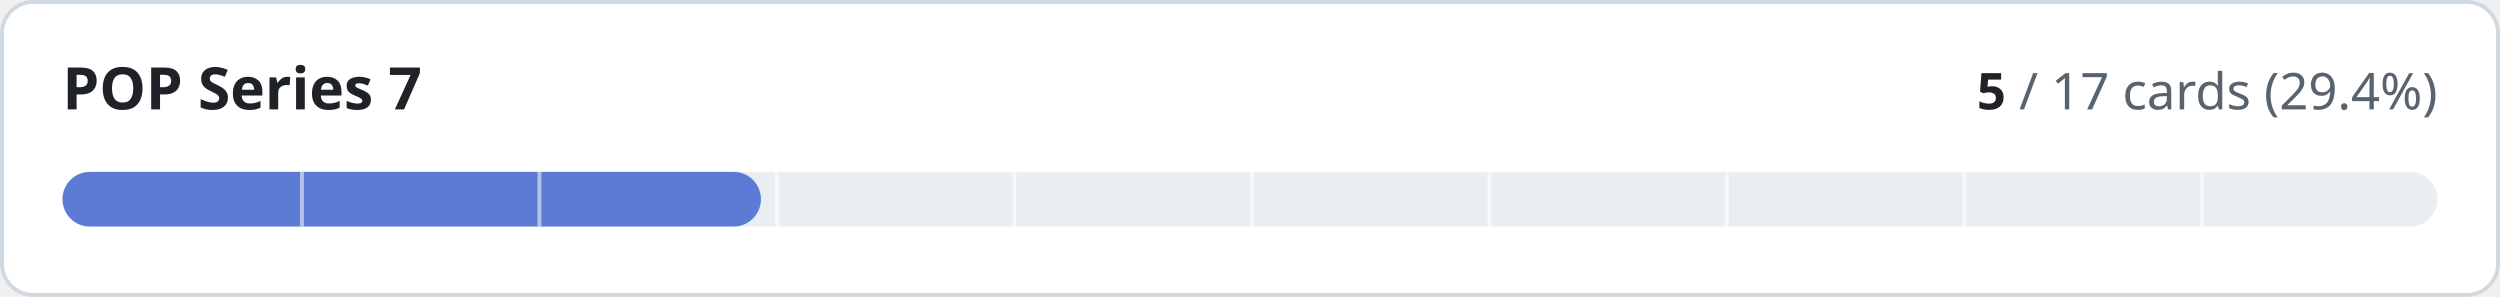
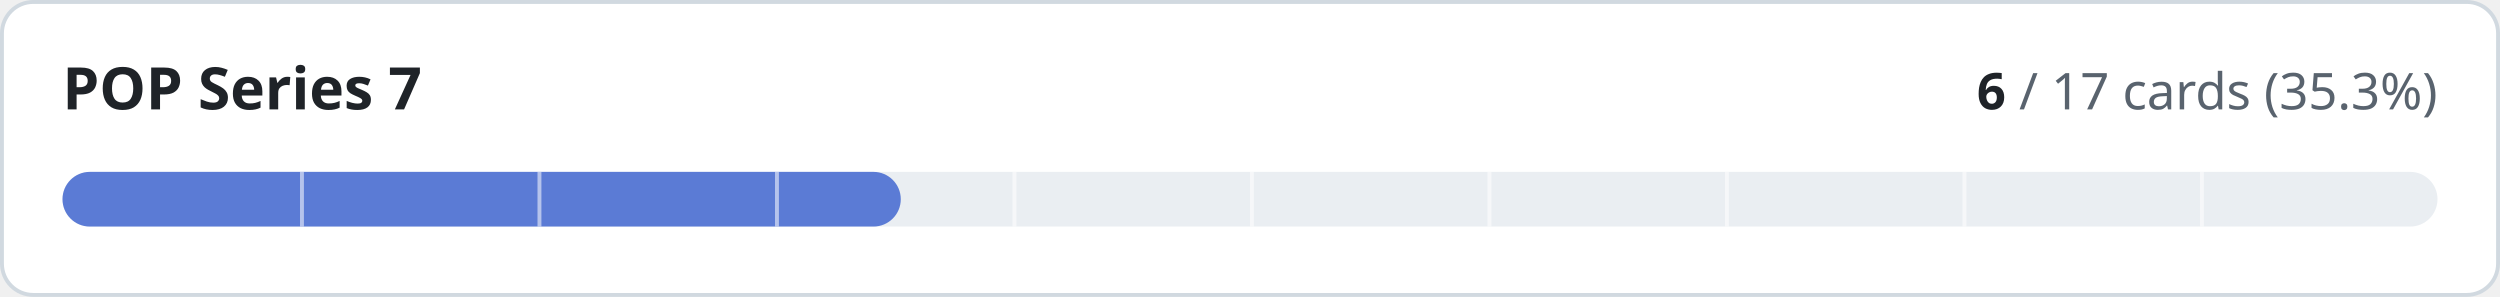
- <svg xmlns="http://www.w3.org/2000/svg" width="640" height="76" viewBox="0 0 640 76" role="img" aria-label="POP Series 7: 5 of 17 cards implemented">
+ <svg xmlns="http://www.w3.org/2000/svg" width="640" height="76" viewBox="0 0 640 76" role="img" aria-label="POP Series 7: 6 of 17 cards implemented">
  <style>
.t{fill:#1f2328}.m{fill:#59636e}.trk{fill:#eaeef2}.bd{stroke:#d1d9e0}.bg{fill:#ffffff}
@media (prefers-color-scheme:dark){.t{fill:#f0f6fc}.m{fill:#9198a1}.trk{fill:#262c36}.bd{stroke:#3d444d}.bg{fill:#0d1117}}
text{font-family:-apple-system,BlinkMacSystemFont,'Segoe UI','Noto Sans',Helvetica,Arial,sans-serif;font-variant-numeric:tabular-nums}
</style>
  <rect class="bg bd" x="0.5" y="0.5" width="639" height="75" rx="8" stroke-width="1" />
  <text class="t" x="16" y="28" font-size="15" font-weight="600">POP Series 7</text>
  <text class="m" x="624" y="28" font-size="13" text-anchor="end">
-     <tspan class="t" font-weight="600">5</tspan> / 17 cards (29.4%)</text>
+     <tspan class="t" font-weight="600">6</tspan> / 17 cards (35.3%)</text>
  <rect class="trk" x="16" y="44" width="608" height="14" rx="7" />
-   <rect x="16" y="44" width="178.8" height="14" rx="7" fill="#5b7bd5" />
+   <rect x="16" y="44" width="214.6" height="14" rx="7" fill="#5b7bd5" />
  <rect x="76.8" y="44" width="1" height="14" class="bg" opacity="0.55" />
  <rect x="137.6" y="44" width="1" height="14" class="bg" opacity="0.55" />
  <rect x="198.4" y="44" width="1" height="14" class="bg" opacity="0.55" />
  <rect x="259.2" y="44" width="1" height="14" class="bg" opacity="0.55" />
  <rect x="320.0" y="44" width="1" height="14" class="bg" opacity="0.55" />
  <rect x="380.8" y="44" width="1" height="14" class="bg" opacity="0.55" />
  <rect x="441.6" y="44" width="1" height="14" class="bg" opacity="0.55" />
  <rect x="502.4" y="44" width="1" height="14" class="bg" opacity="0.55" />
  <rect x="563.2" y="44" width="1" height="14" class="bg" opacity="0.55" />
</svg>
